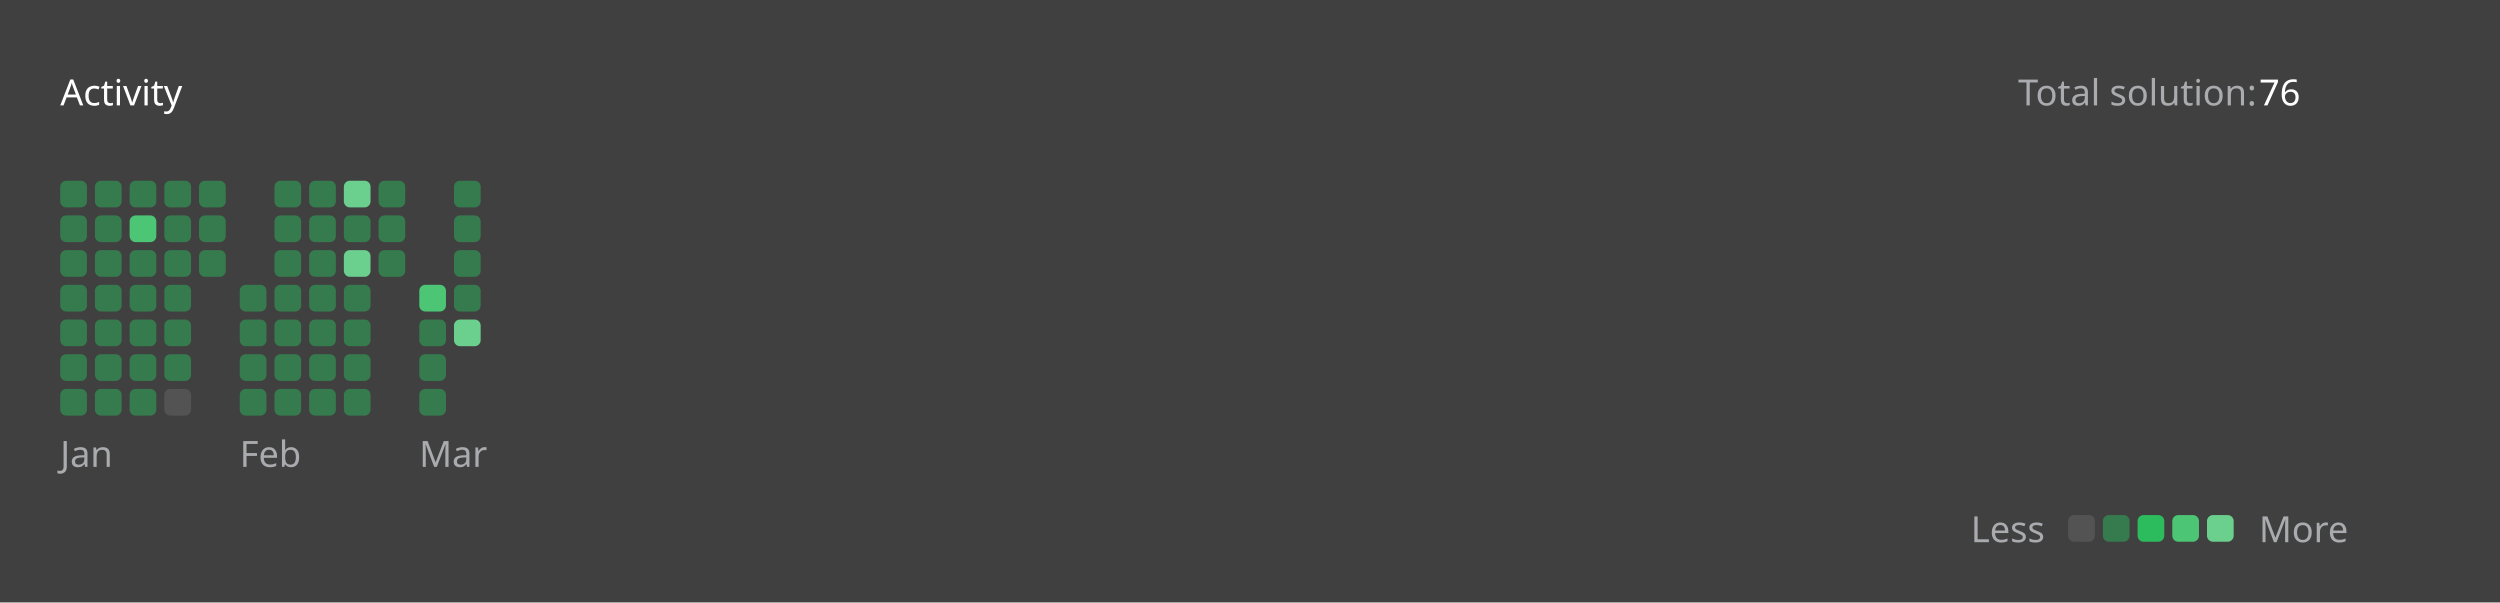
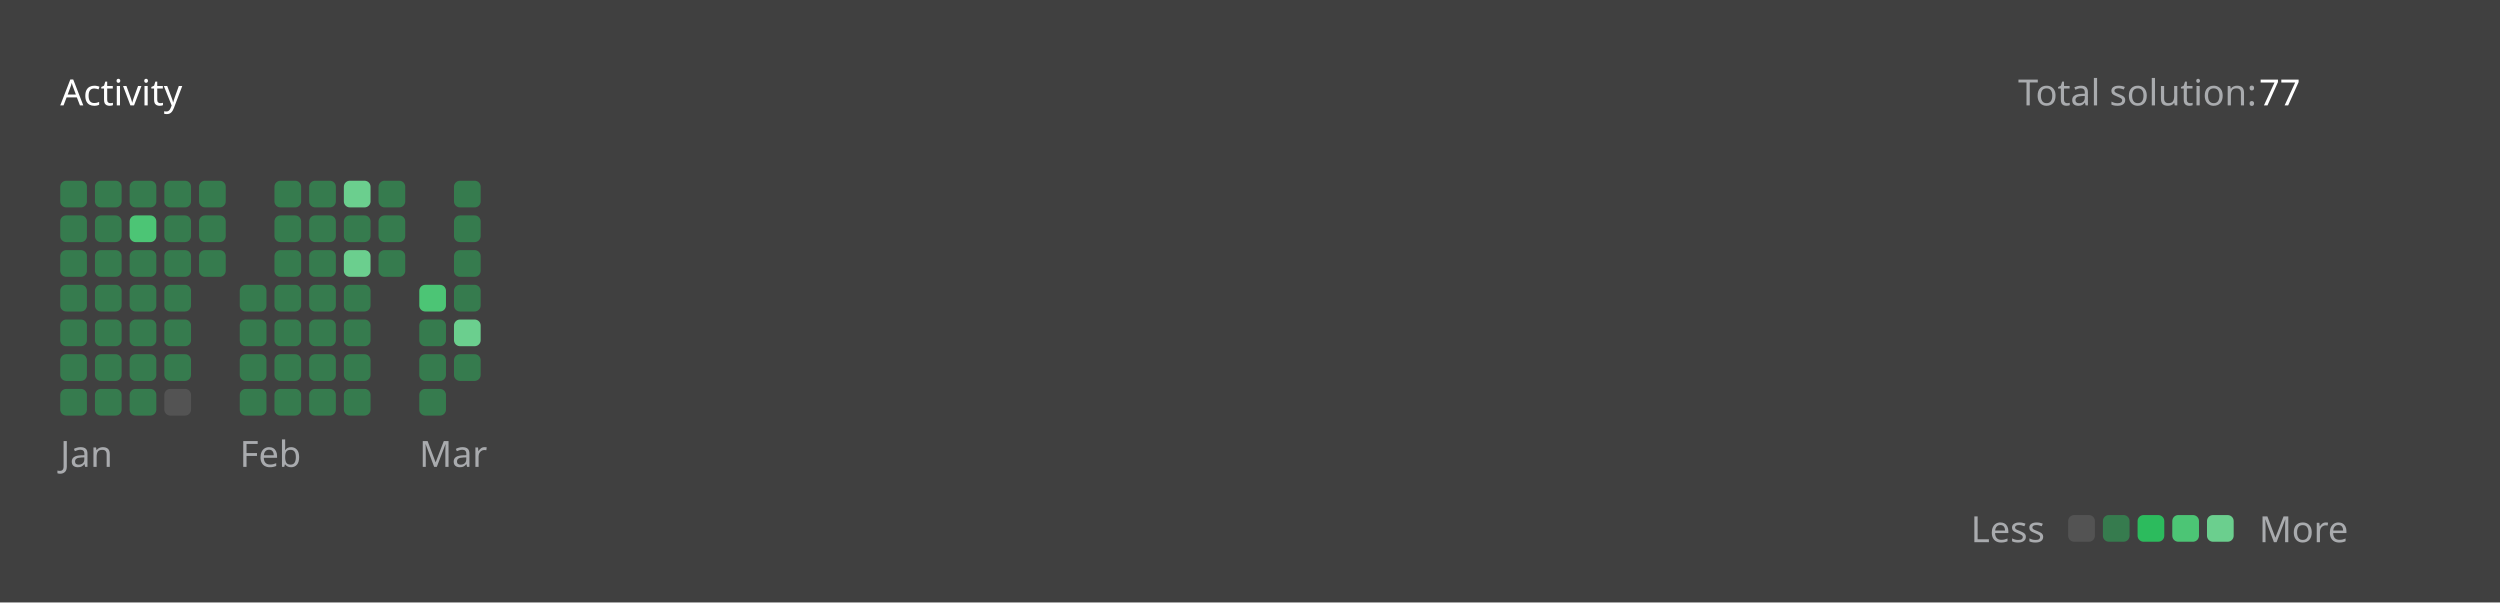
<svg xmlns="http://www.w3.org/2000/svg" version="1.1" height="200" width="830" viewBox="0 0 830 200">
  <style>*{font-family: "Segoe UI", Tahoma, Geneva, Verdana, sans-serif;}</style>
  <style>.title{font-weight: 500;font-size: 1rem;}</style>
  <style>.rotate-90{transform: rotate(-90deg);transform-origin: center;transform-box: fill-box;}</style>
  <style>.state{font-size: .75rem;}</style>
  <style>.light{color: #ffffff;fill: #ffffff;}</style>
  <style>.light-gray{color: #eff2f699;fill: #eff2f699;}</style>
  <style>.dark-gray{color: #ebebf54d;fill: #ebebf54d;}</style>
  <style>.gray{color: #747474;fill: #747474;}</style>
  <style>.orange{color: #ffa116;fill: #ffa116;}</style>
  <style>.background{color: #404040;fill: #404040;}</style>
  <style>.level-1-block{fill: #ffffff1a;}</style>
  <style>.level-2-block{fill: #2cb55d80;}</style>
  <style>.level-3-block{fill: #2cbb5dff;}</style>
  <style>.level-4-block{fill: #4cc575ff;}</style>
  <style>.level-5-block{fill: #6bcf8eff;}</style>
  <rect fill="#404040" x="0" y="0" width="830" height="200" rx="0.5rem" />
  <g text-anchor="start" text-decoration="1" class="title">
    <text x="20" y="35">
      <tspan class="light">Activity</tspan>
      <tspan class="orange" />
    </text>
  </g>
  <g class="state">
    <text x="670" y="35" class="light-gray"> Total solution: </text>
-     <text x="750" y="35" class="light"> 76 </text>
+     <text x="750" y="35" class="light"> 77 </text>
    <text x="678.88" y="180" class="light-gray" text-anchor="end">Less</text>
    <rect x="686.64" y="171" width="8.86" height="8.86" rx="2" ry="2" class="level-1-block" />
    <rect x="698.16" y="171" width="8.86" height="8.86" rx="2" ry="2" class="level-2-block" />
    <rect x="709.68" y="171" width="8.86" height="8.86" rx="2" ry="2" class="level-3-block" />
    <rect x="721.2" y="171" width="8.86" height="8.86" rx="2" ry="2" class="level-4-block" />
    <rect x="732.72" y="171" width="8.86" height="8.86" rx="2" ry="2" class="level-5-block" />
    <text x="750" y="180" class="light-gray">More</text>
  </g>
  <g x="20" y="60">
    <g x="20" y="60">
      <g x="20.0" y="60">
        <rect x="20.0" y="60.0" width="8.86" height="8.86" rx="2" ry="2" class="level-2-block" />
        <rect x="20.0" y="71.52" width="8.86" height="8.86" rx="2" ry="2" class="level-2-block" />
        <rect x="20.0" y="83.04" width="8.86" height="8.86" rx="2" ry="2" class="level-2-block" />
        <rect x="20.0" y="94.56" width="8.86" height="8.86" rx="2" ry="2" class="level-2-block" />
        <rect x="20.0" y="106.08" width="8.86" height="8.86" rx="2" ry="2" class="level-2-block" />
        <rect x="20.0" y="117.6" width="8.86" height="8.86" rx="2" ry="2" class="level-2-block" />
        <rect x="20.0" y="129.12" width="8.86" height="8.86" rx="2" ry="2" class="level-2-block" />
      </g>
      <g x="31.52" y="60">
        <rect x="31.52" y="60.0" width="8.86" height="8.86" rx="2" ry="2" class="level-2-block" />
        <rect x="31.52" y="71.52" width="8.86" height="8.86" rx="2" ry="2" class="level-2-block" />
        <rect x="31.52" y="83.04" width="8.86" height="8.86" rx="2" ry="2" class="level-2-block" />
        <rect x="31.52" y="94.56" width="8.86" height="8.86" rx="2" ry="2" class="level-2-block" />
        <rect x="31.52" y="106.08" width="8.86" height="8.86" rx="2" ry="2" class="level-2-block" />
        <rect x="31.52" y="117.6" width="8.86" height="8.86" rx="2" ry="2" class="level-2-block" />
        <rect x="31.52" y="129.12" width="8.86" height="8.86" rx="2" ry="2" class="level-2-block" />
      </g>
      <g x="43.04" y="60">
        <rect x="43.04" y="60.0" width="8.86" height="8.86" rx="2" ry="2" class="level-2-block" />
        <rect x="43.04" y="71.52" width="8.86" height="8.86" rx="2" ry="2" class="level-4-block" />
        <rect x="43.04" y="83.04" width="8.86" height="8.86" rx="2" ry="2" class="level-2-block" />
        <rect x="43.04" y="94.56" width="8.86" height="8.86" rx="2" ry="2" class="level-2-block" />
        <rect x="43.04" y="106.08" width="8.86" height="8.86" rx="2" ry="2" class="level-2-block" />
        <rect x="43.04" y="117.6" width="8.86" height="8.86" rx="2" ry="2" class="level-2-block" />
        <rect x="43.04" y="129.12" width="8.86" height="8.86" rx="2" ry="2" class="level-2-block" />
      </g>
      <g x="54.56" y="60">
        <rect x="54.56" y="60.0" width="8.86" height="8.86" rx="2" ry="2" class="level-2-block" />
        <rect x="54.56" y="71.52" width="8.86" height="8.86" rx="2" ry="2" class="level-2-block" />
        <rect x="54.56" y="83.04" width="8.86" height="8.86" rx="2" ry="2" class="level-2-block" />
        <rect x="54.56" y="94.56" width="8.86" height="8.86" rx="2" ry="2" class="level-2-block" />
        <rect x="54.56" y="106.08" width="8.86" height="8.86" rx="2" ry="2" class="level-2-block" />
        <rect x="54.56" y="117.6" width="8.86" height="8.86" rx="2" ry="2" class="level-2-block" />
        <rect x="54.56" y="129.12" width="8.86" height="8.86" rx="2" ry="2" class="level-1-block" />
      </g>
      <g x="66.08" y="60">
        <rect x="66.08" y="60.0" width="8.86" height="8.86" rx="2" ry="2" class="level-2-block" />
        <rect x="66.08" y="71.52" width="8.86" height="8.86" rx="2" ry="2" class="level-2-block" />
        <rect x="66.08" y="83.04" width="8.86" height="8.86" rx="2" ry="2" class="level-2-block" />
      </g>
      <text x="20.0" y="155" class="light-gray state">Jan</text>
    </g>
  </g>
  <g x="79.6" y="60">
    <g x="79.6" y="60">
      <g x="79.6" y="60">
        <rect x="79.6" y="94.56" width="8.86" height="8.86" rx="2" ry="2" class="level-2-block" />
        <rect x="79.6" y="106.08" width="8.86" height="8.86" rx="2" ry="2" class="level-2-block" />
        <rect x="79.6" y="117.6" width="8.86" height="8.86" rx="2" ry="2" class="level-2-block" />
        <rect x="79.6" y="129.12" width="8.86" height="8.86" rx="2" ry="2" class="level-2-block" />
      </g>
      <g x="91.12" y="60">
        <rect x="91.12" y="60.0" width="8.86" height="8.86" rx="2" ry="2" class="level-2-block" />
        <rect x="91.12" y="71.52" width="8.86" height="8.86" rx="2" ry="2" class="level-2-block" />
        <rect x="91.12" y="83.04" width="8.86" height="8.86" rx="2" ry="2" class="level-2-block" />
        <rect x="91.12" y="94.56" width="8.86" height="8.86" rx="2" ry="2" class="level-2-block" />
        <rect x="91.12" y="106.08" width="8.86" height="8.86" rx="2" ry="2" class="level-2-block" />
        <rect x="91.12" y="117.6" width="8.86" height="8.86" rx="2" ry="2" class="level-2-block" />
        <rect x="91.12" y="129.12" width="8.86" height="8.86" rx="2" ry="2" class="level-2-block" />
      </g>
      <g x="102.64" y="60">
        <rect x="102.64" y="60.0" width="8.86" height="8.86" rx="2" ry="2" class="level-2-block" />
        <rect x="102.64" y="71.52" width="8.86" height="8.86" rx="2" ry="2" class="level-2-block" />
        <rect x="102.64" y="83.04" width="8.86" height="8.86" rx="2" ry="2" class="level-2-block" />
        <rect x="102.64" y="94.56" width="8.86" height="8.86" rx="2" ry="2" class="level-2-block" />
        <rect x="102.64" y="106.08" width="8.86" height="8.86" rx="2" ry="2" class="level-2-block" />
        <rect x="102.64" y="117.6" width="8.86" height="8.86" rx="2" ry="2" class="level-2-block" />
        <rect x="102.64" y="129.12" width="8.86" height="8.86" rx="2" ry="2" class="level-2-block" />
      </g>
      <g x="114.16" y="60">
        <rect x="114.16" y="60.0" width="8.86" height="8.86" rx="2" ry="2" class="level-5-block" />
        <rect x="114.16" y="71.52" width="8.86" height="8.86" rx="2" ry="2" class="level-2-block" />
        <rect x="114.16" y="83.04" width="8.86" height="8.86" rx="2" ry="2" class="level-5-block" />
        <rect x="114.16" y="94.56" width="8.86" height="8.86" rx="2" ry="2" class="level-2-block" />
        <rect x="114.16" y="106.08" width="8.86" height="8.86" rx="2" ry="2" class="level-2-block" />
        <rect x="114.16" y="117.6" width="8.86" height="8.86" rx="2" ry="2" class="level-2-block" />
        <rect x="114.16" y="129.12" width="8.86" height="8.86" rx="2" ry="2" class="level-2-block" />
      </g>
      <g x="125.68" y="60">
        <rect x="125.68" y="60.0" width="8.86" height="8.86" rx="2" ry="2" class="level-2-block" />
        <rect x="125.68" y="71.52" width="8.86" height="8.86" rx="2" ry="2" class="level-2-block" />
        <rect x="125.68" y="83.04" width="8.86" height="8.86" rx="2" ry="2" class="level-2-block" />
      </g>
      <text x="79.6" y="155" class="light-gray state">Feb</text>
    </g>
  </g>
  <g x="139.2" y="60">
    <g x="139.2" y="60">
      <g x="139.2" y="60">
        <rect x="139.2" y="94.56" width="8.86" height="8.86" rx="2" ry="2" class="level-4-block" />
        <rect x="139.2" y="106.08" width="8.86" height="8.86" rx="2" ry="2" class="level-2-block" />
        <rect x="139.2" y="117.6" width="8.86" height="8.86" rx="2" ry="2" class="level-2-block" />
        <rect x="139.2" y="129.12" width="8.86" height="8.86" rx="2" ry="2" class="level-2-block" />
      </g>
      <g x="150.72" y="60">
        <rect x="150.72" y="60.0" width="8.86" height="8.86" rx="2" ry="2" class="level-2-block" />
        <rect x="150.72" y="71.52" width="8.86" height="8.86" rx="2" ry="2" class="level-2-block" />
        <rect x="150.72" y="83.04" width="8.86" height="8.86" rx="2" ry="2" class="level-2-block" />
        <rect x="150.72" y="94.56" width="8.86" height="8.86" rx="2" ry="2" class="level-2-block" />
        <rect x="150.72" y="106.08" width="8.86" height="8.86" rx="2" ry="2" class="level-5-block" />
+         <rect x="150.72" y="117.6" width="8.86" height="8.86" rx="2" ry="2" class="level-2-block" />
      </g>
      <text x="139.2" y="155" class="light-gray state">Mar</text>
    </g>
  </g>
</svg>
